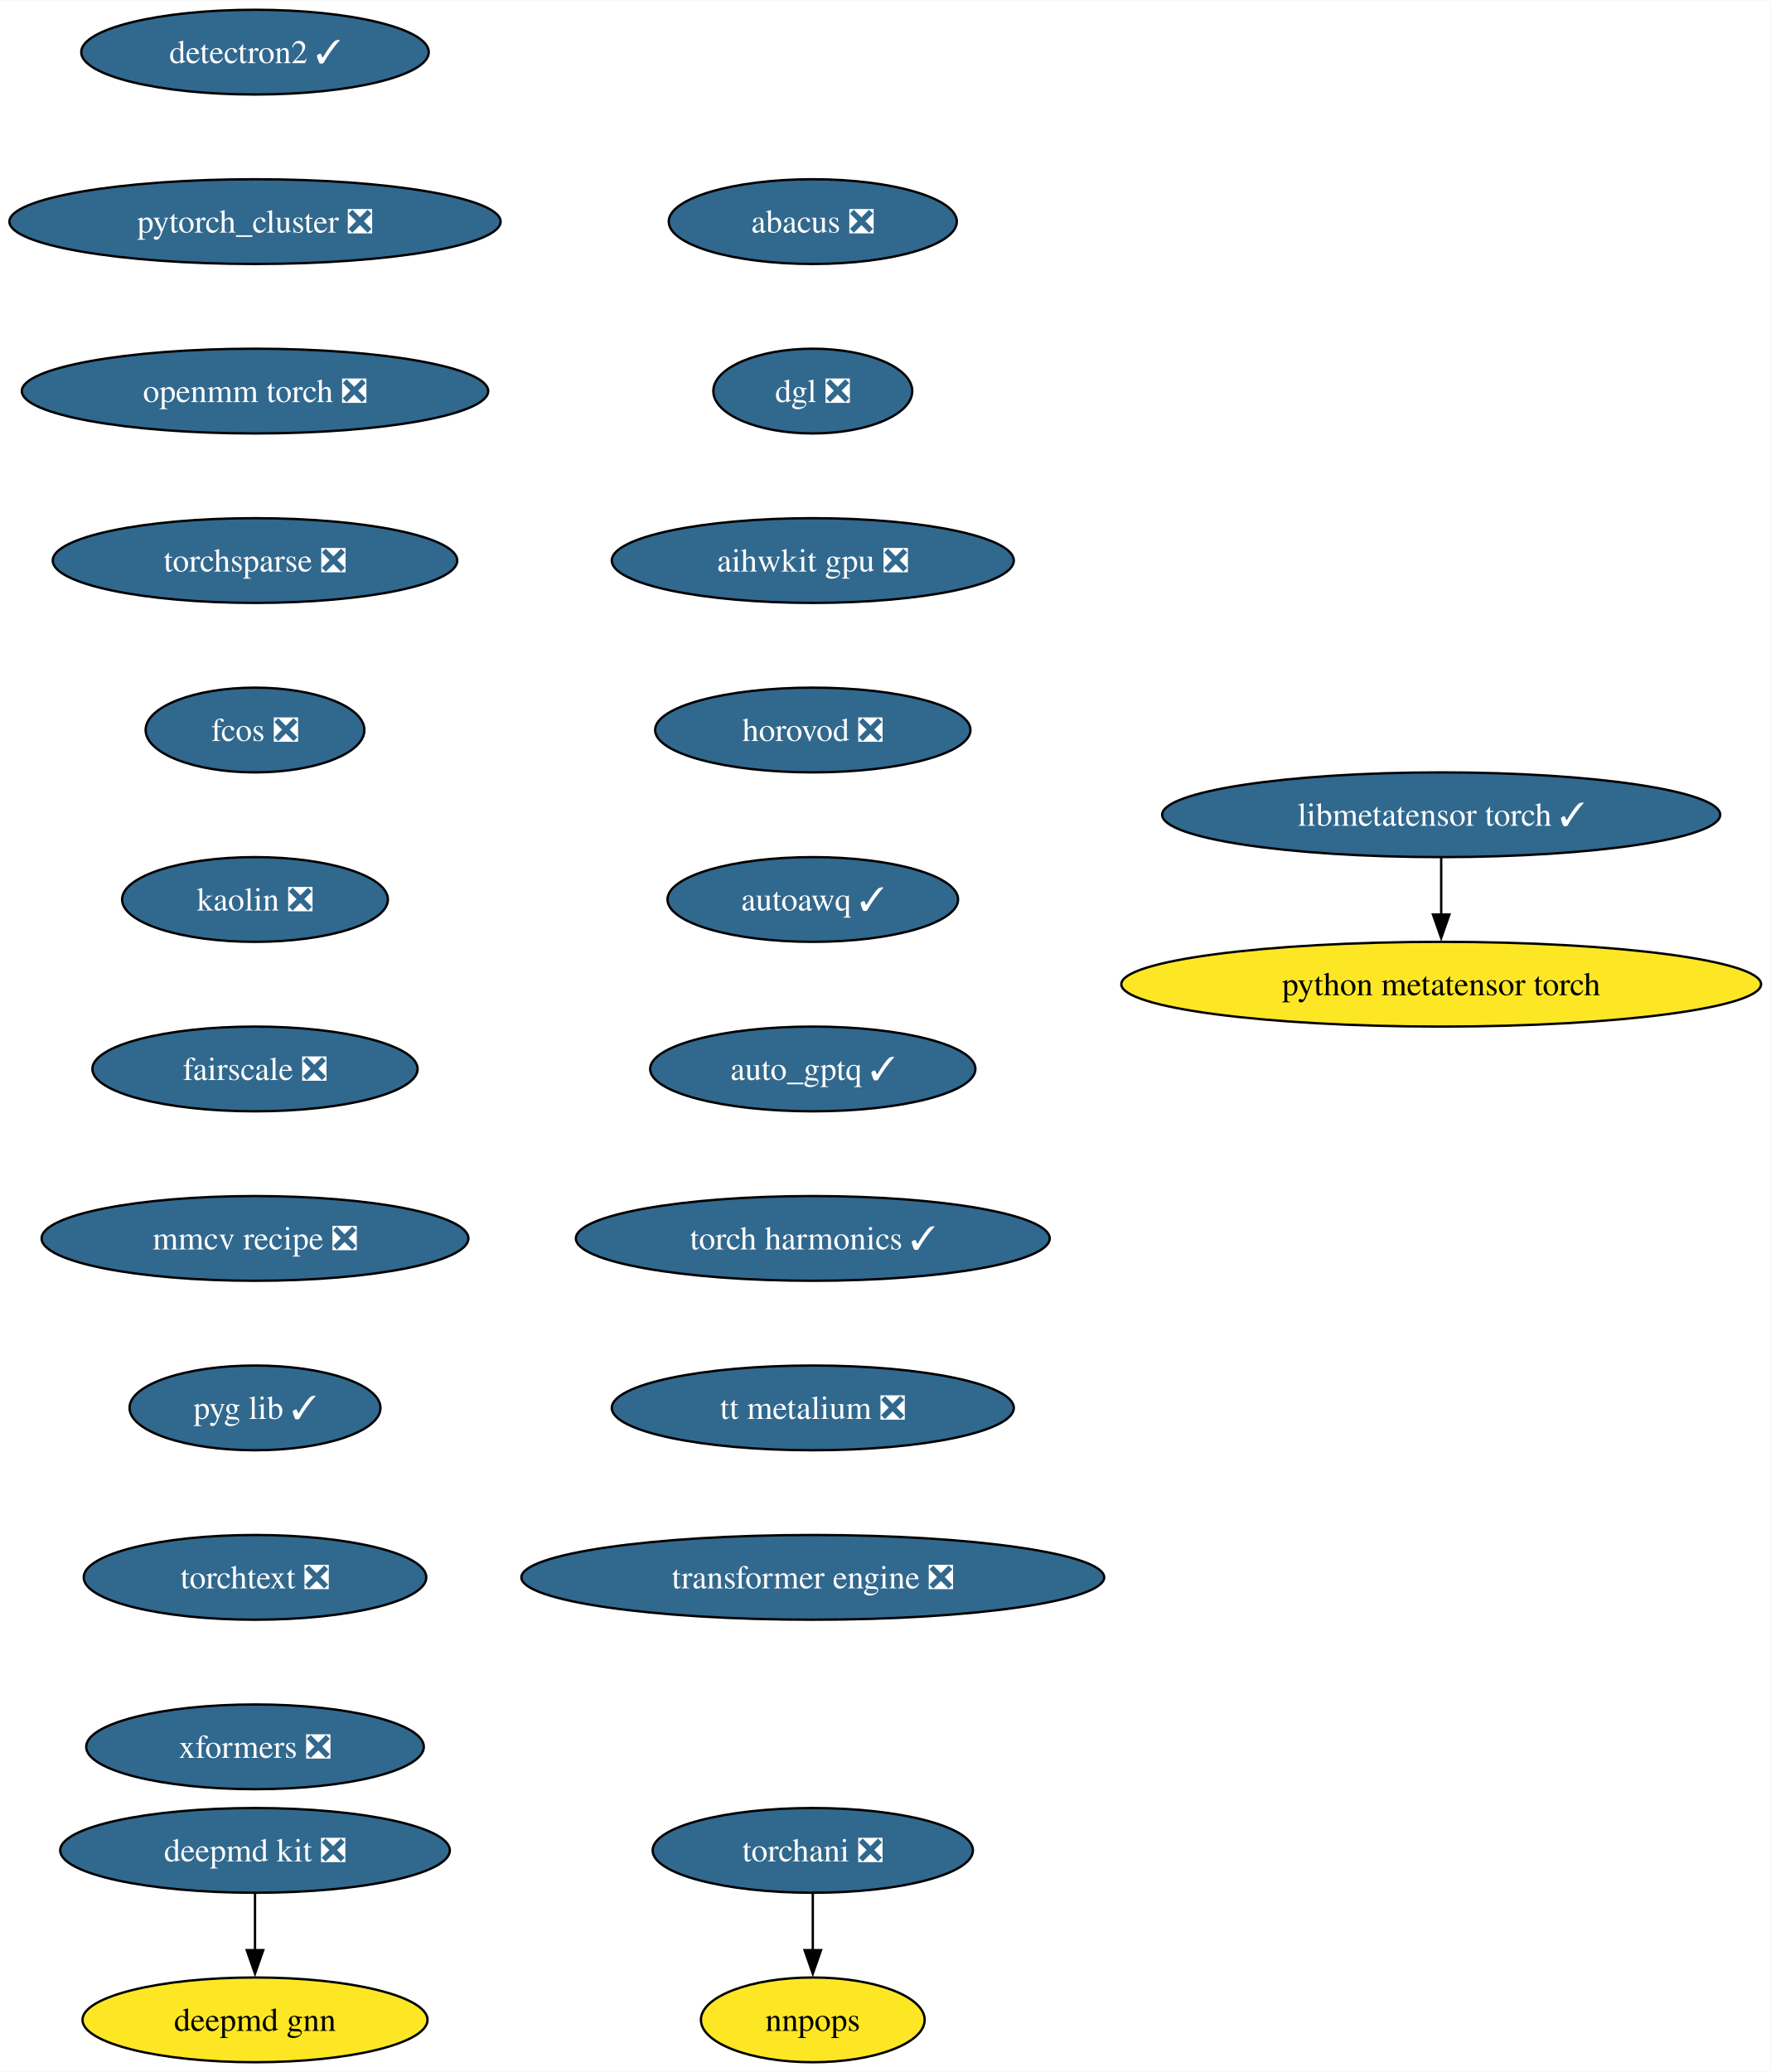
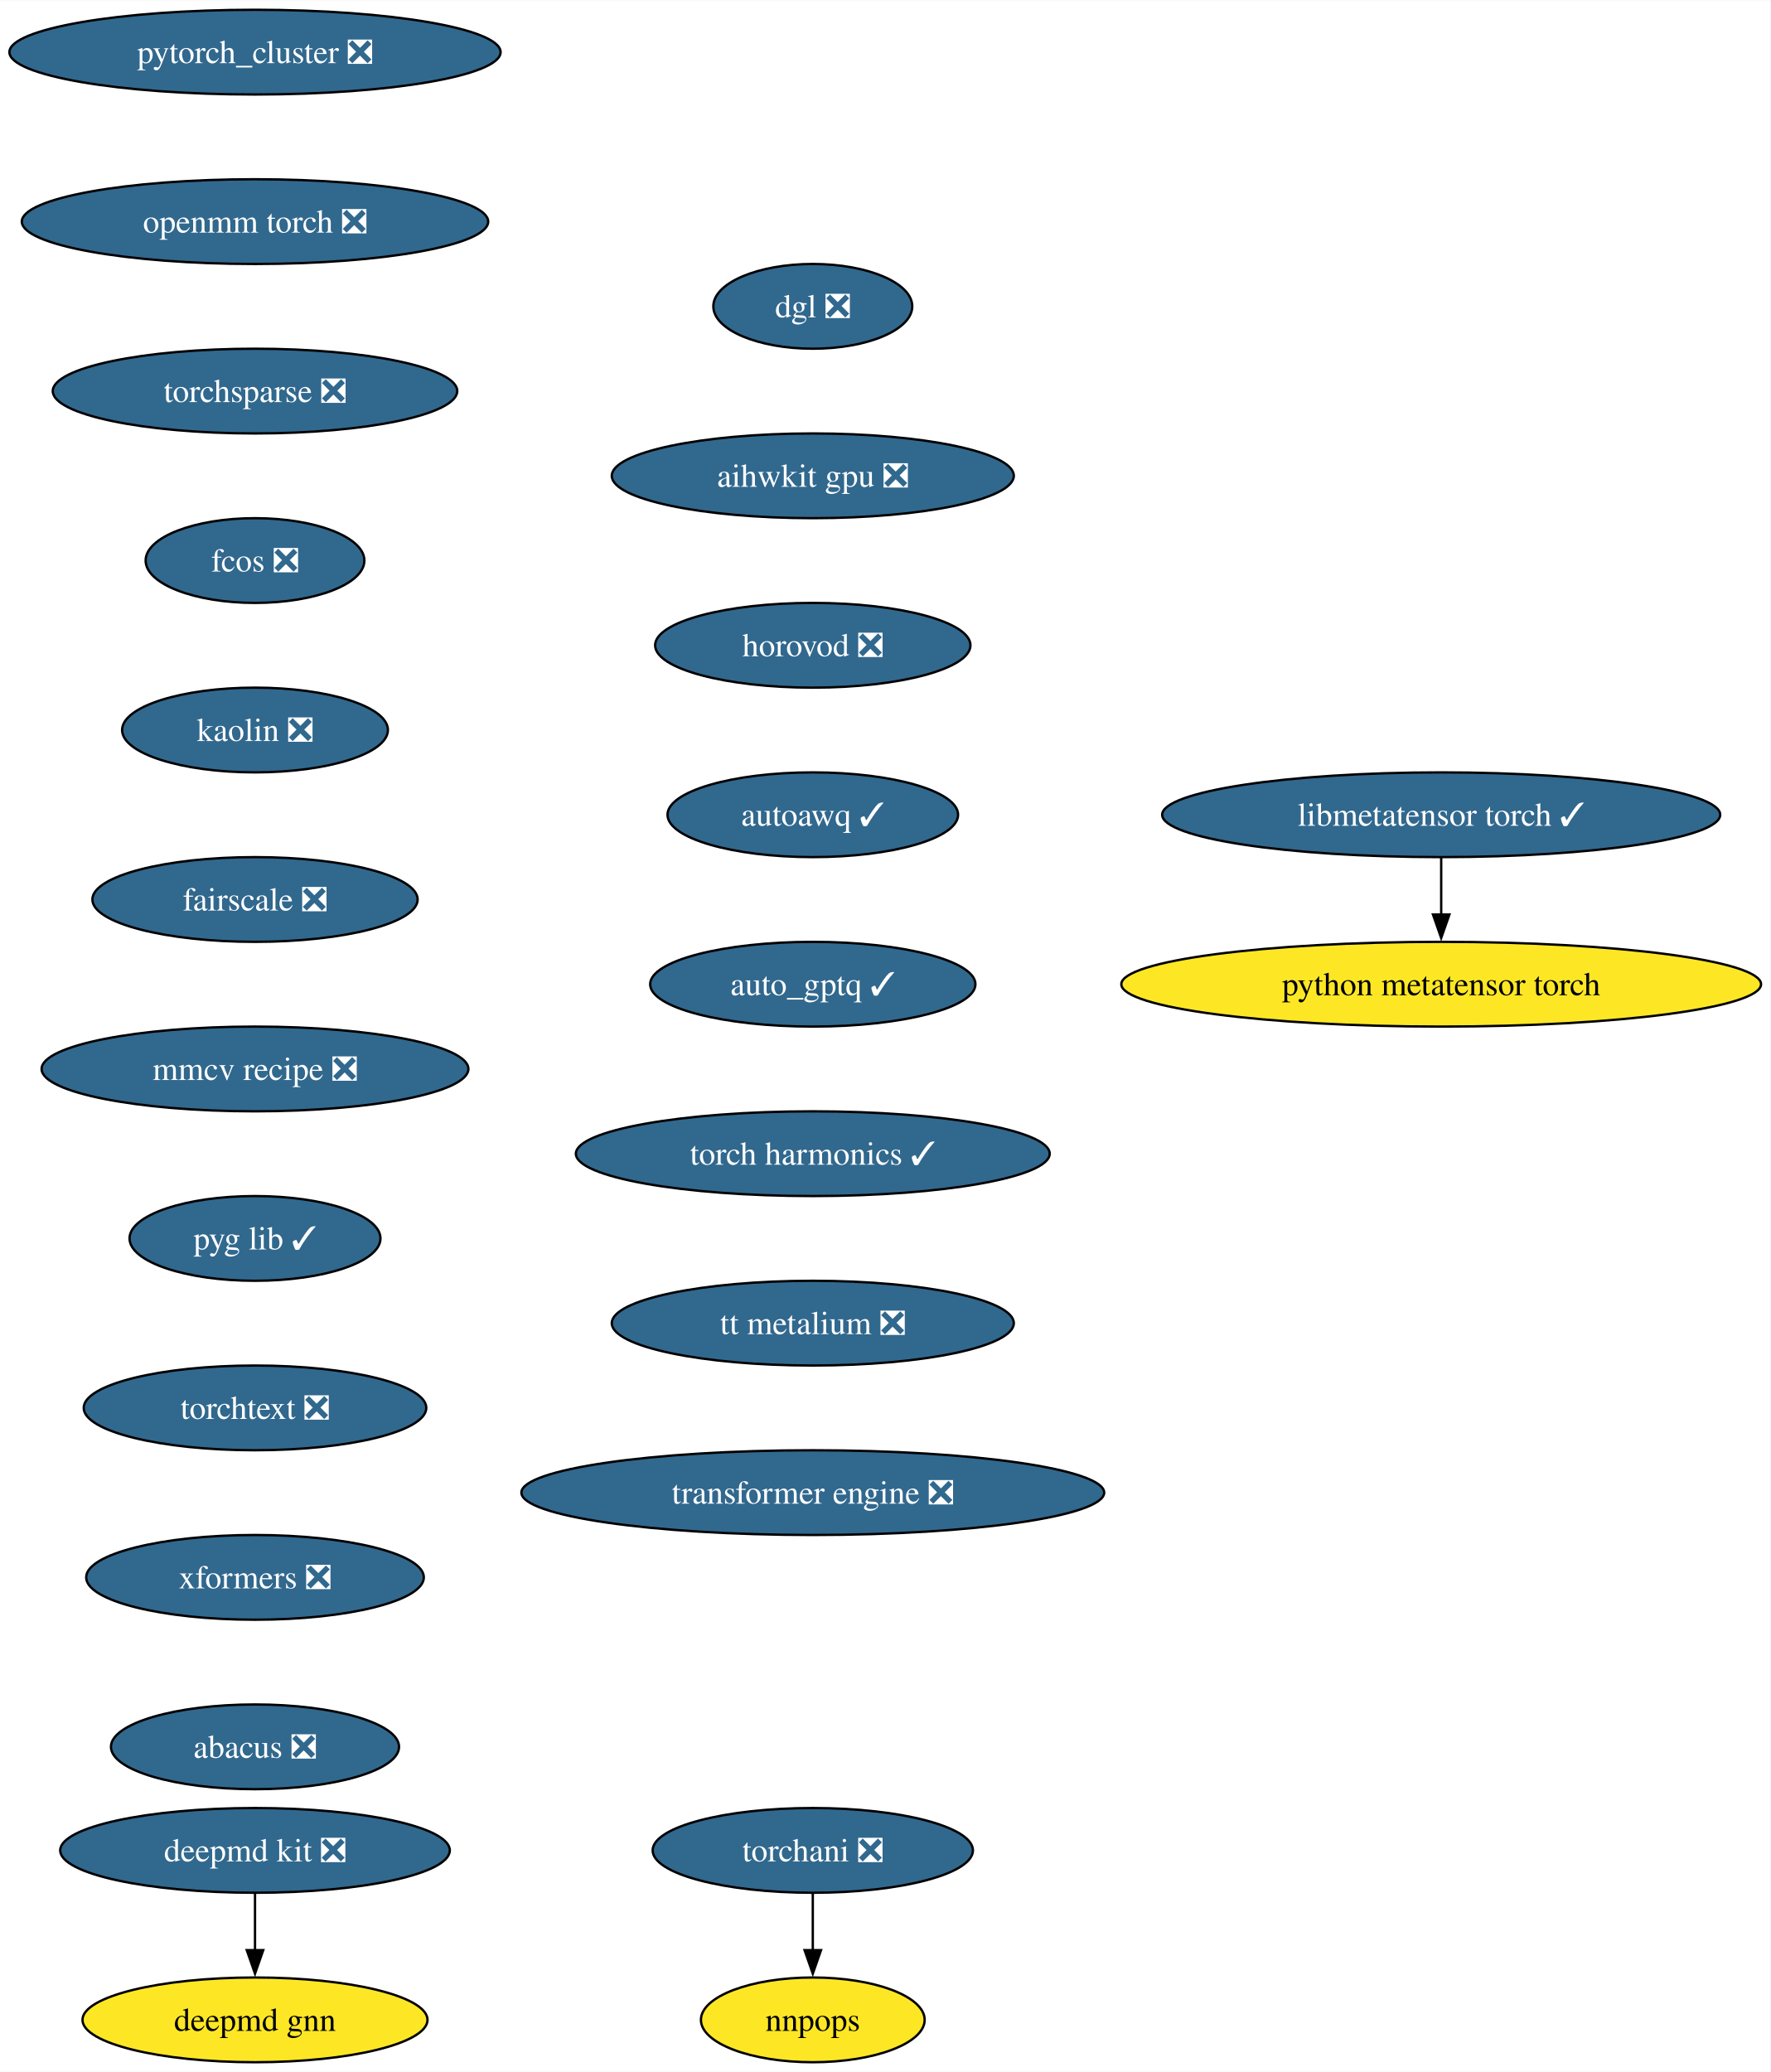
<svg xmlns="http://www.w3.org/2000/svg" xmlns:xlink="http://www.w3.org/1999/xlink" width="752pt" height="880pt" viewBox="0.00 0.00 752.26 880.00">
  <g id="graph0" class="graph" transform="scale(1 1) rotate(0) translate(4 876)">
    <polygon fill="white" stroke="none" points="-4,4 -4,-876 748.26,-876 748.26,4 -4,4" />
    <g id="node1" class="node">
      <g id="a_node1">
        <a xlink:href="https://github.com/conda-forge/deepmd-kit-feedstock/pull/100" xlink:title="deepmd kit ❎">
          <ellipse fill="#31688e" stroke="black" cx="104.35" cy="-90" rx="82.77" ry="18" />
          <text text-anchor="middle" x="104.35" y="-85.33" font-family="Times,serif" font-size="14.00" fill="white">deepmd kit ❎</text>
        </a>
      </g>
    </g>
    <g id="node2" class="node">
      <g id="a_node2">
        <a xlink:href="https://github.com/conda-forge/deepmd-gnn-feedstock" xlink:title="deepmd gnn">
          <ellipse fill="#fde725" stroke="black" cx="104.35" cy="-18" rx="73.3" ry="18" />
          <text text-anchor="middle" x="104.35" y="-13.32" font-family="Times,serif" font-size="14.00">deepmd gnn</text>
        </a>
      </g>
    </g>
    <g id="edge1" class="edge">
      <path fill="none" stroke="black" d="M104.35,-71.7C104.35,-64.41 104.35,-55.73 104.35,-47.54" />
      <polygon fill="black" stroke="black" points="107.85,-47.62 104.35,-37.62 100.85,-47.62 107.85,-47.62" />
    </g>
    <g id="node3" class="node">
      <g id="a_node3">
-         <a xlink:href="https://github.com/conda-forge/detectron2-feedstock/pull/51" xlink:title="detectron2 ✓">
-           <ellipse fill="#31688e" stroke="black" cx="104.35" cy="-854" rx="73.83" ry="18" />
-           <text text-anchor="middle" x="104.35" y="-849.33" font-family="Times,serif" font-size="14.00" fill="white">detectron2 ✓</text>
+         <a xlink:href="https://github.com/conda-forge/pytorch_cluster-feedstock/pull/61" xlink:title="pytorch_cluster ❎">
+           <ellipse fill="#31688e" stroke="black" cx="104.35" cy="-854" rx="104.35" ry="18" />
+           <text text-anchor="middle" x="104.35" y="-849.33" font-family="Times,serif" font-size="14.00" fill="white">pytorch_cluster ❎</text>
        </a>
      </g>
    </g>
    <g id="node4" class="node">
      <g id="a_node4">
-         <a xlink:href="https://github.com/conda-forge/pytorch_cluster-feedstock/pull/61" xlink:title="pytorch_cluster ❎">
-           <ellipse fill="#31688e" stroke="black" cx="104.35" cy="-782" rx="104.35" ry="18" />
-           <text text-anchor="middle" x="104.35" y="-777.33" font-family="Times,serif" font-size="14.00" fill="white">pytorch_cluster ❎</text>
+         <a xlink:href="https://github.com/conda-forge/openmm-torch-feedstock/pull/62" xlink:title="openmm torch ❎">
+           <ellipse fill="#31688e" stroke="black" cx="104.35" cy="-782" rx="99.08" ry="18" />
+           <text text-anchor="middle" x="104.35" y="-777.33" font-family="Times,serif" font-size="14.00" fill="white">openmm torch ❎</text>
+         </a>
+       </g>
+     </g>
+     <g id="node7" class="node">
+       <g id="a_node7">
+         <a xlink:href="https://github.com/conda-forge/torchsparse-feedstock/pull/40" xlink:title="torchsparse ❎">
+           <ellipse fill="#31688e" stroke="black" cx="104.35" cy="-710" rx="85.93" ry="18" />
+           <text text-anchor="middle" x="104.35" y="-705.33" font-family="Times,serif" font-size="14.00" fill="white">torchsparse ❎</text>
        </a>
      </g>
    </g>
    <g id="node5" class="node">
      <g id="a_node5">
-         <a xlink:href="https://github.com/conda-forge/openmm-torch-feedstock/pull/62" xlink:title="openmm torch ❎">
-           <ellipse fill="#31688e" stroke="black" cx="104.35" cy="-710" rx="99.08" ry="18" />
-           <text text-anchor="middle" x="104.35" y="-705.33" font-family="Times,serif" font-size="14.00" fill="white">openmm torch ❎</text>
-         </a>
-       </g>
-     </g>
-     <g id="node8" class="node">
-       <g id="a_node8">
-         <a xlink:href="https://github.com/conda-forge/torchsparse-feedstock/pull/40" xlink:title="torchsparse ❎">
-           <ellipse fill="#31688e" stroke="black" cx="104.35" cy="-638" rx="85.93" ry="18" />
-           <text text-anchor="middle" x="104.35" y="-633.33" font-family="Times,serif" font-size="14.00" fill="white">torchsparse ❎</text>
-         </a>
-       </g>
-     </g>
-     <g id="node6" class="node">
-       <g id="a_node6">
        <a xlink:href="https://github.com/conda-forge/torchani-feedstock/pull/47" xlink:title="torchani ❎">
          <ellipse fill="#31688e" stroke="black" cx="341.35" cy="-90" rx="68.04" ry="18" />
          <text text-anchor="middle" x="341.35" y="-85.33" font-family="Times,serif" font-size="14.00" fill="white">torchani ❎</text>
        </a>
      </g>
    </g>
-     <g id="node7" class="node">
-       <g id="a_node7">
+     <g id="node6" class="node">
+       <g id="a_node6">
        <a xlink:href="https://github.com/conda-forge/nnpops-feedstock" xlink:title="nnpops">
          <ellipse fill="#fde725" stroke="black" cx="341.35" cy="-18" rx="47.53" ry="18" />
          <text text-anchor="middle" x="341.35" y="-13.32" font-family="Times,serif" font-size="14.00">nnpops</text>
        </a>
      </g>
    </g>
-     <g id="edge4" class="edge">
+     <g id="edge3" class="edge">
      <path fill="none" stroke="black" d="M341.35,-71.7C341.35,-64.41 341.35,-55.73 341.35,-47.54" />
      <polygon fill="black" stroke="black" points="344.85,-47.62 341.35,-37.62 337.85,-47.62 344.85,-47.62" />
    </g>
+     <g id="node8" class="node">
+       <g id="a_node8">
+         <a xlink:href="https://github.com/conda-forge/fcos-feedstock/pull/25" xlink:title="fcos ❎">
+           <ellipse fill="#31688e" stroke="black" cx="104.35" cy="-638" rx="46.47" ry="18" />
+           <text text-anchor="middle" x="104.35" y="-633.33" font-family="Times,serif" font-size="14.00" fill="white">fcos ❎</text>
+         </a>
+       </g>
+     </g>
    <g id="node9" class="node">
      <g id="a_node9">
-         <a xlink:href="https://github.com/conda-forge/fcos-feedstock/pull/25" xlink:title="fcos ❎">
-           <ellipse fill="#31688e" stroke="black" cx="104.35" cy="-566" rx="46.47" ry="18" />
-           <text text-anchor="middle" x="104.35" y="-561.33" font-family="Times,serif" font-size="14.00" fill="white">fcos ❎</text>
+         <a xlink:href="https://github.com/conda-forge/kaolin-feedstock/pull/37" xlink:title="kaolin ❎">
+           <ellipse fill="#31688e" stroke="black" cx="104.35" cy="-566" rx="56.47" ry="18" />
+           <text text-anchor="middle" x="104.35" y="-561.33" font-family="Times,serif" font-size="14.00" fill="white">kaolin ❎</text>
        </a>
      </g>
    </g>
    <g id="node10" class="node">
      <g id="a_node10">
-         <a xlink:href="https://github.com/conda-forge/kaolin-feedstock/pull/37" xlink:title="kaolin ❎">
-           <ellipse fill="#31688e" stroke="black" cx="104.35" cy="-494" rx="56.47" ry="18" />
-           <text text-anchor="middle" x="104.35" y="-489.32" font-family="Times,serif" font-size="14.00" fill="white">kaolin ❎</text>
+         <a xlink:href="https://github.com/conda-forge/fairscale-feedstock/pull/40" xlink:title="fairscale ❎">
+           <ellipse fill="#31688e" stroke="black" cx="104.35" cy="-494" rx="69.1" ry="18" />
+           <text text-anchor="middle" x="104.35" y="-489.32" font-family="Times,serif" font-size="14.00" fill="white">fairscale ❎</text>
        </a>
      </g>
    </g>
    <g id="node11" class="node">
      <g id="a_node11">
-         <a xlink:href="https://github.com/conda-forge/fairscale-feedstock/pull/40" xlink:title="fairscale ❎">
-           <ellipse fill="#31688e" stroke="black" cx="104.35" cy="-422" rx="69.1" ry="18" />
-           <text text-anchor="middle" x="104.35" y="-417.32" font-family="Times,serif" font-size="14.00" fill="white">fairscale ❎</text>
+         <a xlink:href="https://github.com/conda-forge/mmcv-recipe-feedstock/pull/42" xlink:title="mmcv recipe ❎">
+           <ellipse fill="#31688e" stroke="black" cx="104.35" cy="-422" rx="90.67" ry="18" />
+           <text text-anchor="middle" x="104.35" y="-417.32" font-family="Times,serif" font-size="14.00" fill="white">mmcv recipe ❎</text>
        </a>
      </g>
    </g>
    <g id="node12" class="node">
      <g id="a_node12">
-         <a xlink:href="https://github.com/conda-forge/mmcv-recipe-feedstock/pull/42" xlink:title="mmcv recipe ❎">
-           <ellipse fill="#31688e" stroke="black" cx="104.35" cy="-350" rx="90.67" ry="18" />
-           <text text-anchor="middle" x="104.35" y="-345.32" font-family="Times,serif" font-size="14.00" fill="white">mmcv recipe ❎</text>
+         <a xlink:href="https://github.com/conda-forge/pyg-lib-feedstock/pull/37" xlink:title="pyg lib ✓">
+           <ellipse fill="#31688e" stroke="black" cx="104.35" cy="-350" rx="53.31" ry="18" />
+           <text text-anchor="middle" x="104.35" y="-345.32" font-family="Times,serif" font-size="14.00" fill="white">pyg lib ✓</text>
        </a>
      </g>
    </g>
    <g id="node13" class="node">
      <g id="a_node13">
-         <a xlink:href="https://github.com/conda-forge/pyg-lib-feedstock/pull/37" xlink:title="pyg lib ✓">
-           <ellipse fill="#31688e" stroke="black" cx="104.35" cy="-278" rx="53.31" ry="18" />
-           <text text-anchor="middle" x="104.35" y="-273.32" font-family="Times,serif" font-size="14.00" fill="white">pyg lib ✓</text>
+         <a xlink:href="https://github.com/conda-forge/torchtext-feedstock/pull/32" xlink:title="torchtext ❎">
+           <ellipse fill="#31688e" stroke="black" cx="104.35" cy="-278" rx="72.78" ry="18" />
+           <text text-anchor="middle" x="104.35" y="-273.32" font-family="Times,serif" font-size="14.00" fill="white">torchtext ❎</text>
        </a>
      </g>
    </g>
    <g id="node14" class="node">
      <g id="a_node14">
-         <a xlink:href="https://github.com/conda-forge/torchtext-feedstock/pull/32" xlink:title="torchtext ❎">
-           <ellipse fill="#31688e" stroke="black" cx="104.35" cy="-206" rx="72.78" ry="18" />
-           <text text-anchor="middle" x="104.35" y="-201.33" font-family="Times,serif" font-size="14.00" fill="white">torchtext ❎</text>
+         <a xlink:href="https://github.com/conda-forge/xformers-feedstock/pull/49" xlink:title="xformers ❎">
+           <ellipse fill="#31688e" stroke="black" cx="104.35" cy="-206" rx="71.73" ry="18" />
+           <text text-anchor="middle" x="104.35" y="-201.33" font-family="Times,serif" font-size="14.00" fill="white">xformers ❎</text>
        </a>
      </g>
    </g>
    <g id="node15" class="node">
      <g id="a_node15">
-         <a xlink:href="https://github.com/conda-forge/xformers-feedstock/pull/49" xlink:title="xformers ❎">
-           <ellipse fill="#31688e" stroke="black" cx="104.35" cy="-134" rx="71.73" ry="18" />
-           <text text-anchor="middle" x="104.35" y="-129.32" font-family="Times,serif" font-size="14.00" fill="white">xformers ❎</text>
+         <a xlink:href="https://github.com/conda-forge/abacus-feedstock/pull/63" xlink:title="abacus ❎">
+           <ellipse fill="#31688e" stroke="black" cx="104.35" cy="-134" rx="61.2" ry="18" />
+           <text text-anchor="middle" x="104.35" y="-129.32" font-family="Times,serif" font-size="14.00" fill="white">abacus ❎</text>
        </a>
      </g>
    </g>
    <g id="node16" class="node">
      <g id="a_node16">
-         <a xlink:href="https://github.com/conda-forge/abacus-feedstock/pull/63" xlink:title="abacus ❎">
-           <ellipse fill="#31688e" stroke="black" cx="341.35" cy="-782" rx="61.2" ry="18" />
-           <text text-anchor="middle" x="341.35" y="-777.33" font-family="Times,serif" font-size="14.00" fill="white">abacus ❎</text>
+         <a xlink:href="https://github.com/conda-forge/dgl-feedstock/pull/59" xlink:title="dgl ❎">
+           <ellipse fill="#31688e" stroke="black" cx="341.35" cy="-746" rx="42.26" ry="18" />
+           <text text-anchor="middle" x="341.35" y="-741.33" font-family="Times,serif" font-size="14.00" fill="white">dgl ❎</text>
        </a>
      </g>
    </g>
    <g id="node17" class="node">
      <g id="a_node17">
-         <a xlink:href="https://github.com/conda-forge/dgl-feedstock/pull/59" xlink:title="dgl ❎">
-           <ellipse fill="#31688e" stroke="black" cx="341.35" cy="-710" rx="42.26" ry="18" />
-           <text text-anchor="middle" x="341.35" y="-705.33" font-family="Times,serif" font-size="14.00" fill="white">dgl ❎</text>
+         <a xlink:href="https://github.com/conda-forge/aihwkit-gpu-feedstock/pull/26" xlink:title="aihwkit gpu ❎">
+           <ellipse fill="#31688e" stroke="black" cx="341.35" cy="-674" rx="85.41" ry="18" />
+           <text text-anchor="middle" x="341.35" y="-669.33" font-family="Times,serif" font-size="14.00" fill="white">aihwkit gpu ❎</text>
        </a>
      </g>
    </g>
    <g id="node18" class="node">
      <g id="a_node18">
-         <a xlink:href="https://github.com/conda-forge/aihwkit-gpu-feedstock/pull/26" xlink:title="aihwkit gpu ❎">
-           <ellipse fill="#31688e" stroke="black" cx="341.35" cy="-638" rx="85.41" ry="18" />
-           <text text-anchor="middle" x="341.35" y="-633.33" font-family="Times,serif" font-size="14.00" fill="white">aihwkit gpu ❎</text>
+         <a xlink:href="https://github.com/conda-forge/horovod-feedstock/pull/27" xlink:title="horovod ❎">
+           <ellipse fill="#31688e" stroke="black" cx="341.35" cy="-602" rx="66.99" ry="18" />
+           <text text-anchor="middle" x="341.35" y="-597.33" font-family="Times,serif" font-size="14.00" fill="white">horovod ❎</text>
        </a>
      </g>
    </g>
    <g id="node19" class="node">
      <g id="a_node19">
-         <a xlink:href="https://github.com/conda-forge/horovod-feedstock/pull/27" xlink:title="horovod ❎">
-           <ellipse fill="#31688e" stroke="black" cx="341.35" cy="-566" rx="66.99" ry="18" />
-           <text text-anchor="middle" x="341.35" y="-561.33" font-family="Times,serif" font-size="14.00" fill="white">horovod ❎</text>
+         <a xlink:href="https://github.com/conda-forge/autoawq-feedstock/pull/31" xlink:title="autoawq ✓">
+           <ellipse fill="#31688e" stroke="black" cx="341.35" cy="-530" rx="61.73" ry="18" />
+           <text text-anchor="middle" x="341.35" y="-525.33" font-family="Times,serif" font-size="14.00" fill="white">autoawq ✓</text>
        </a>
      </g>
    </g>
    <g id="node20" class="node">
      <g id="a_node20">
-         <a xlink:href="https://github.com/conda-forge/autoawq-feedstock/pull/31" xlink:title="autoawq ✓">
-           <ellipse fill="#31688e" stroke="black" cx="341.35" cy="-494" rx="61.73" ry="18" />
-           <text text-anchor="middle" x="341.35" y="-489.32" font-family="Times,serif" font-size="14.00" fill="white">autoawq ✓</text>
+         <a xlink:href="https://github.com/conda-forge/auto_gptq-feedstock/pull/16" xlink:title="auto_gptq ✓">
+           <ellipse fill="#31688e" stroke="black" cx="341.35" cy="-458" rx="69.1" ry="18" />
+           <text text-anchor="middle" x="341.35" y="-453.32" font-family="Times,serif" font-size="14.00" fill="white">auto_gptq ✓</text>
        </a>
      </g>
    </g>
    <g id="node21" class="node">
      <g id="a_node21">
-         <a xlink:href="https://github.com/conda-forge/auto_gptq-feedstock/pull/16" xlink:title="auto_gptq ✓">
-           <ellipse fill="#31688e" stroke="black" cx="341.35" cy="-422" rx="69.1" ry="18" />
-           <text text-anchor="middle" x="341.35" y="-417.32" font-family="Times,serif" font-size="14.00" fill="white">auto_gptq ✓</text>
+         <a xlink:href="https://github.com/conda-forge/torch-harmonics-feedstock/pull/12" xlink:title="torch harmonics ✓">
+           <ellipse fill="#31688e" stroke="black" cx="341.35" cy="-386" rx="100.66" ry="18" />
+           <text text-anchor="middle" x="341.35" y="-381.32" font-family="Times,serif" font-size="14.00" fill="white">torch harmonics ✓</text>
+         </a>
+       </g>
+     </g>
+     <g id="node24" class="node">
+       <g id="a_node24">
+         <a xlink:href="https://github.com/conda-forge/tt-metalium-feedstock/pull/9" xlink:title="tt metalium ❎">
+           <ellipse fill="#31688e" stroke="black" cx="341.35" cy="-314" rx="85.41" ry="18" />
+           <text text-anchor="middle" x="341.35" y="-309.32" font-family="Times,serif" font-size="14.00" fill="white">tt metalium ❎</text>
        </a>
      </g>
    </g>
    <g id="node22" class="node">
      <g id="a_node22">
-         <a xlink:href="https://github.com/conda-forge/torch-harmonics-feedstock/pull/12" xlink:title="torch harmonics ✓">
-           <ellipse fill="#31688e" stroke="black" cx="341.35" cy="-350" rx="100.66" ry="18" />
-           <text text-anchor="middle" x="341.35" y="-345.32" font-family="Times,serif" font-size="14.00" fill="white">torch harmonics ✓</text>
-         </a>
-       </g>
-     </g>
-     <g id="node25" class="node">
-       <g id="a_node25">
-         <a xlink:href="https://github.com/conda-forge/tt-metalium-feedstock/pull/9" xlink:title="tt metalium ❎">
-           <ellipse fill="#31688e" stroke="black" cx="341.35" cy="-278" rx="85.41" ry="18" />
-           <text text-anchor="middle" x="341.35" y="-273.32" font-family="Times,serif" font-size="14.00" fill="white">tt metalium ❎</text>
-         </a>
-       </g>
-     </g>
-     <g id="node23" class="node">
-       <g id="a_node23">
        <a xlink:href="https://github.com/conda-forge/libmetatensor-torch-feedstock/pull/26" xlink:title="libmetatensor torch ✓">
          <ellipse fill="#31688e" stroke="black" cx="608.35" cy="-530" rx="118.55" ry="18" />
          <text text-anchor="middle" x="608.35" y="-525.33" font-family="Times,serif" font-size="14.00" fill="white">libmetatensor torch ✓</text>
        </a>
      </g>
    </g>
-     <g id="node24" class="node">
-       <g id="a_node24">
+     <g id="node23" class="node">
+       <g id="a_node23">
        <a xlink:href="https://github.com/conda-forge/python-metatensor-torch-feedstock" xlink:title="python metatensor torch">
          <ellipse fill="#fde725" stroke="black" cx="608.35" cy="-458" rx="135.91" ry="18" />
          <text text-anchor="middle" x="608.35" y="-453.32" font-family="Times,serif" font-size="14.00">python metatensor torch</text>
        </a>
      </g>
    </g>
-     <g id="edge19" class="edge">
+     <g id="edge18" class="edge">
      <path fill="none" stroke="black" d="M608.35,-511.7C608.35,-504.41 608.35,-495.73 608.35,-487.54" />
      <polygon fill="black" stroke="black" points="611.85,-487.62 608.35,-477.62 604.85,-487.62 611.85,-487.62" />
    </g>
-     <g id="node26" class="node">
-       <g id="a_node26">
+     <g id="node25" class="node">
+       <g id="a_node25">
        <a xlink:href="https://github.com/conda-forge/transformer-engine-feedstock/pull/9" xlink:title="transformer engine ❎">
-           <ellipse fill="#31688e" stroke="black" cx="341.35" cy="-206" rx="123.81" ry="18" />
-           <text text-anchor="middle" x="341.35" y="-201.32" font-family="Times,serif" font-size="14.00" fill="white">transformer engine ❎</text>
+           <ellipse fill="#31688e" stroke="black" cx="341.35" cy="-242" rx="123.81" ry="18" />
+           <text text-anchor="middle" x="341.35" y="-237.32" font-family="Times,serif" font-size="14.00" fill="white">transformer engine ❎</text>
        </a>
      </g>
    </g>
  </g>
</svg>
